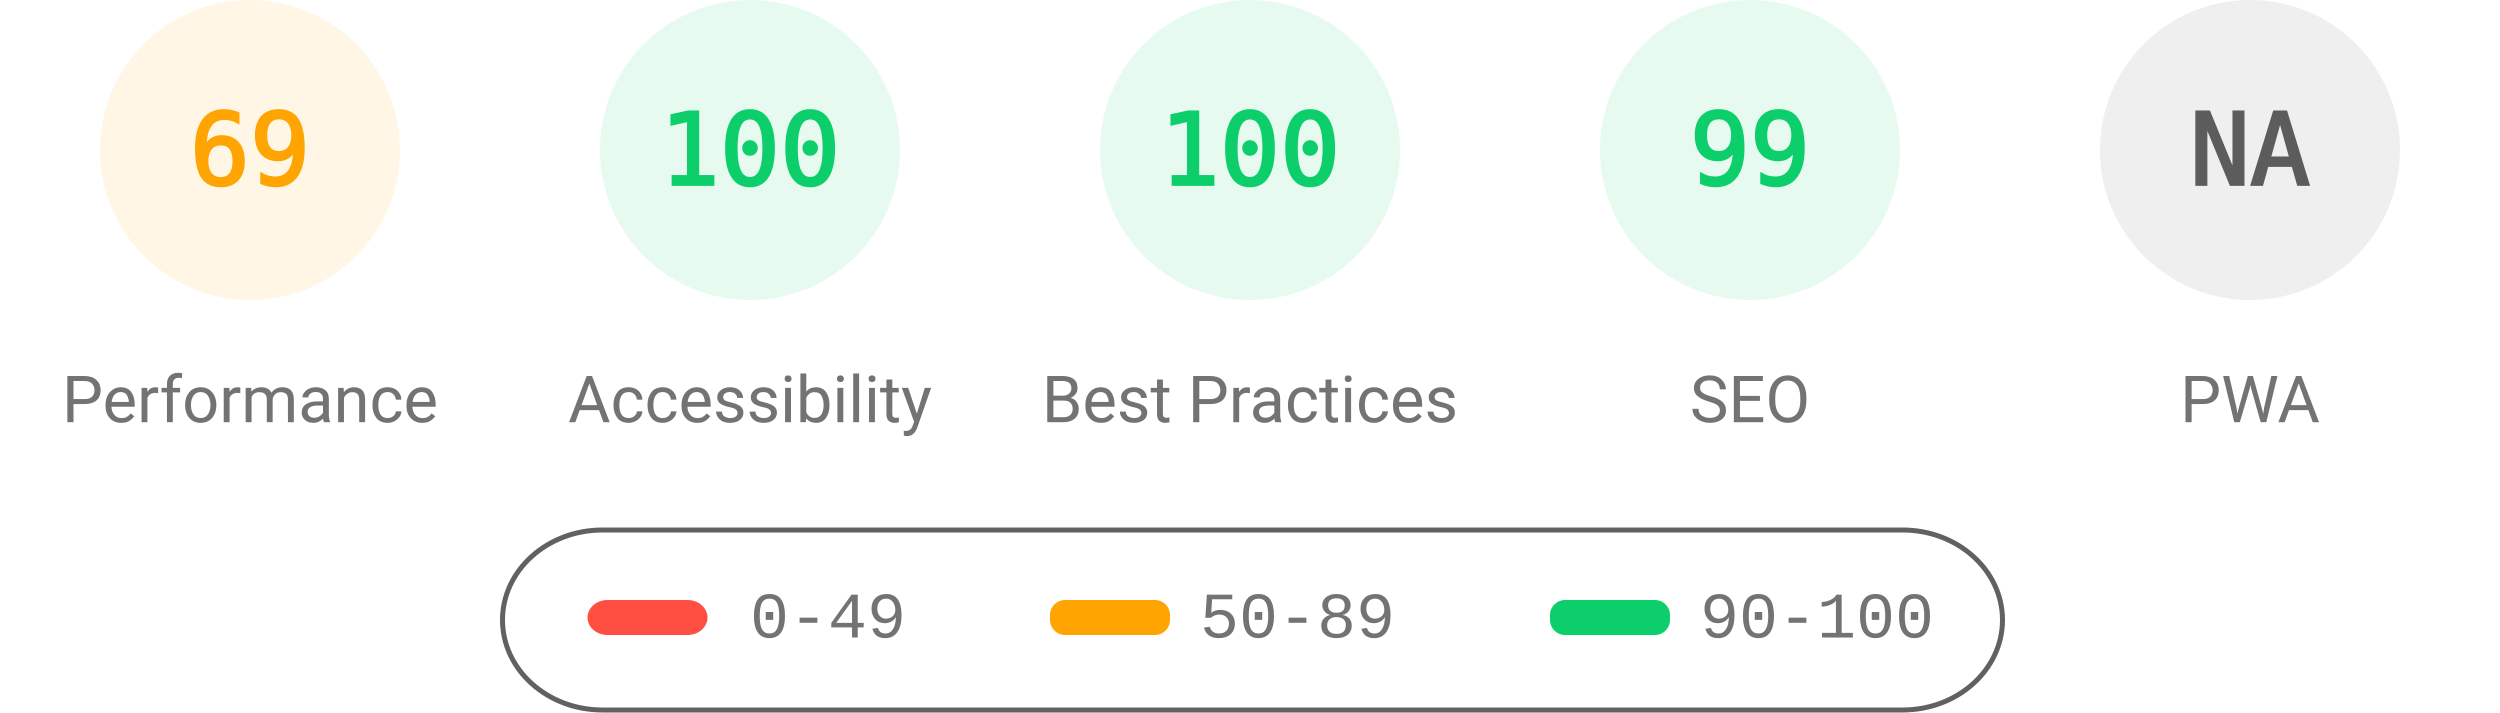
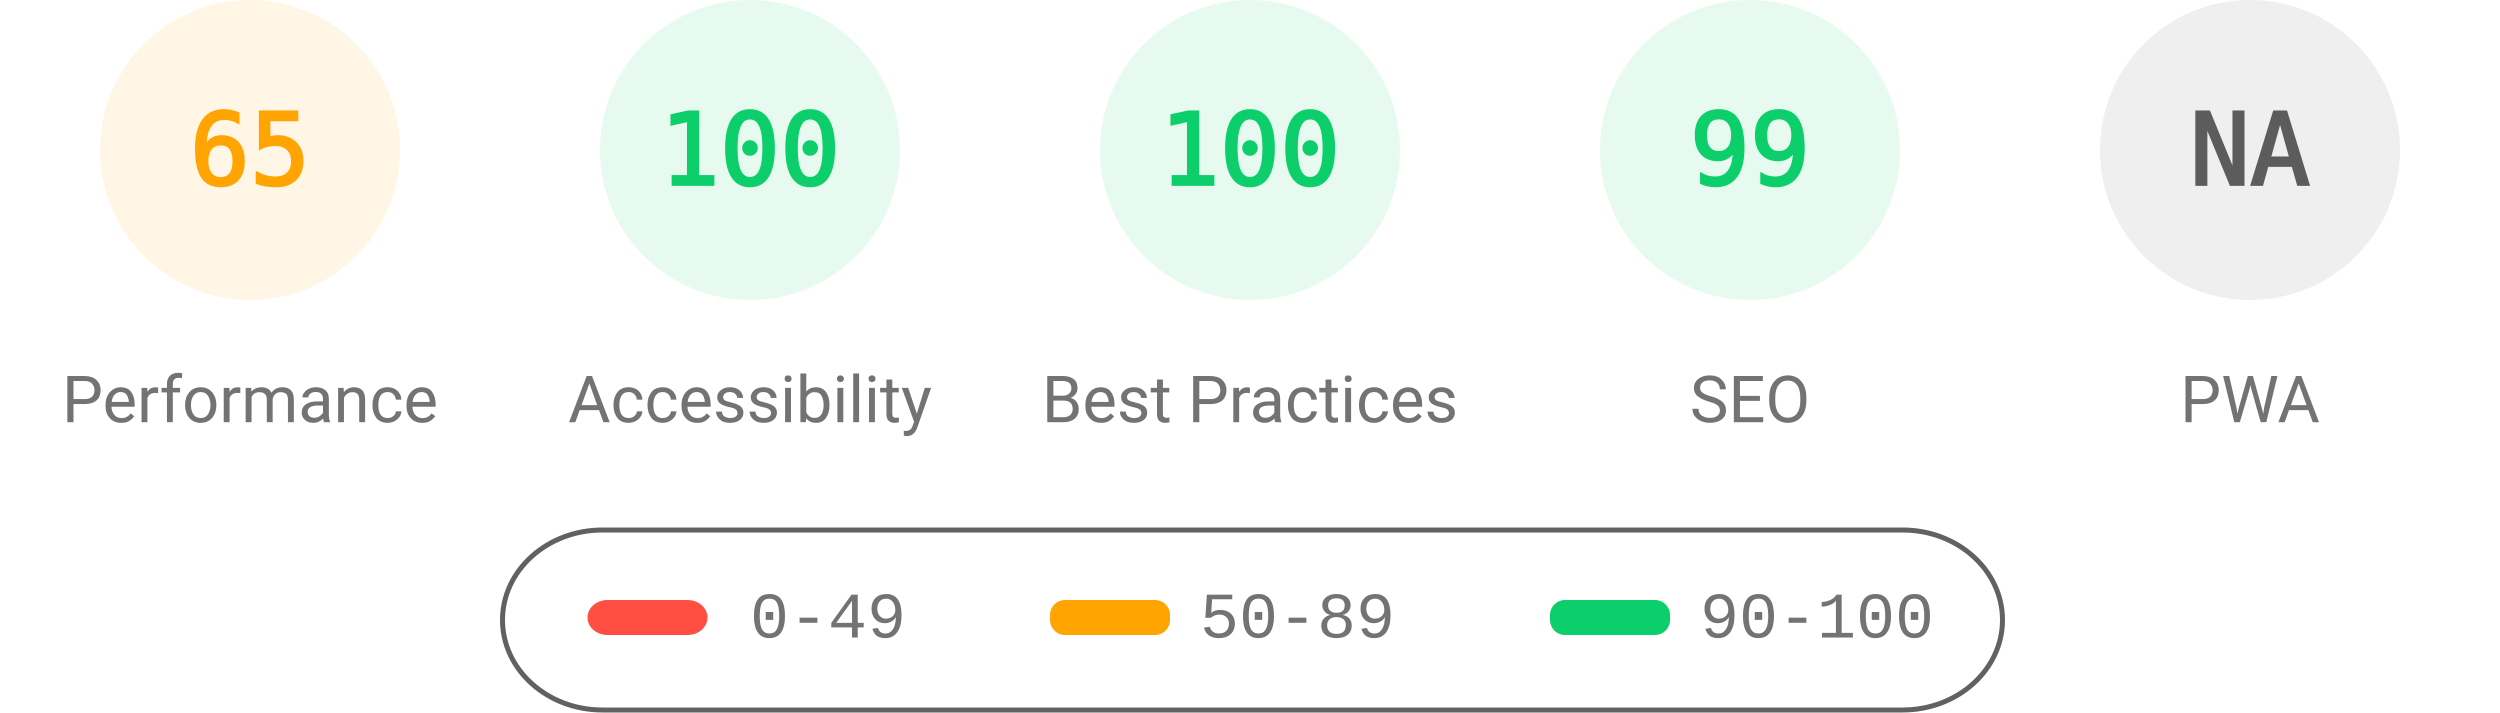
<svg xmlns="http://www.w3.org/2000/svg" fill="none" width="1000" height="285">
  <style>.gauge-base{opacity:.1}.gauge-arc{fill:none;animation-delay:250ms;stroke-linecap:round;transform:rotate(-90deg);transform-origin:100px 60px;animation:load-gauge 1s ease forwards}.guage-text{font-size:40px;font-family:monospace;text-align:center}.guage-red{color:#ff4e42;fill:#ff4e42;stroke:#ff4e42}.guage-orange{color:#ffa400;fill:#ffa400;stroke:#ffa400}.guage-green{color:#0cce6b;fill:#0cce6b;stroke:#0cce6b}.guage-undefined{color:#5c5c5c;fill:#5c5c5c;stroke:#5c5c5c}.guage-title{color:#737373;fill:#737373;stroke:none;font-size:26px;line-height:26px;font-family:Roboto,Halvetica,Arial,sans-serif}@keyframes load-gauge{from{stroke-dasharray:0 352.858}}</style>
  <svg class="guage-div guage-perf guage-orange" viewBox="0 0 200 200" width="200" height="200">
    <circle class="gauge-base" r="56" cx="100" cy="60" stroke-width="8" />
-     <circle class="gauge-arc guage-arc-1" r="56" cx="100" cy="60" stroke-width="8" style="stroke-dasharray:242.782,351.858" />
-     <text class="guage-text" x="100" y="60" alignment-baseline="central" dominant-baseline="central" text-anchor="middle">69</text>
+     <circle class="gauge-arc guage-arc-1" r="56" cx="100" cy="60" stroke-width="8" style="stroke-dasharray:228.708,351.858" />
+     <text class="guage-text" x="100" y="60" alignment-baseline="central" dominant-baseline="central" text-anchor="middle">65</text>
    <text class="guage-title" x="100" y="160" alignment-baseline="central" dominant-baseline="central" text-anchor="middle">Performance</text>
  </svg>
  <svg class="guage-div guage-acc guage-green" viewBox="0 0 200 200" width="200" height="200" x="200">
    <circle class="gauge-base" r="56" cx="100" cy="60" stroke-width="8" />
    <circle class="gauge-arc guage-arc-2" r="56" cx="100" cy="60" stroke-width="8" style="stroke-dasharray:351.858,351.858" />
    <text class="guage-text" x="100" y="60" alignment-baseline="central" dominant-baseline="central" text-anchor="middle">100</text>
    <text class="guage-title" x="100" y="160" alignment-baseline="central" dominant-baseline="central" text-anchor="middle">Accessibility</text>
  </svg>
  <svg class="guage-div guage-best guage-green" viewBox="0 0 200 200" width="200" height="200" x="400">
    <circle class="gauge-base" r="56" cx="100" cy="60" stroke-width="8" />
    <circle class="gauge-arc guage-arc-3" r="56" cx="100" cy="60" stroke-width="8" style="stroke-dasharray:351.858,351.858" />
    <text class="guage-text" x="100" y="60" alignment-baseline="central" dominant-baseline="central" text-anchor="middle">100</text>
    <text class="guage-title" x="100" y="160" alignment-baseline="central" dominant-baseline="central" text-anchor="middle">Best Practices</text>
  </svg>
  <svg class="guage-div guage-seo guage-green" viewBox="0 0 200 200" width="200" height="200" x="600">
    <circle class="gauge-base" r="56" cx="100" cy="60" stroke-width="8" />
    <circle class="gauge-arc guage-arc-4" r="56" cx="100" cy="60" stroke-width="8" style="stroke-dasharray:348.339,351.858" />
    <text class="guage-text" x="100" y="60" alignment-baseline="central" dominant-baseline="central" text-anchor="middle">99</text>
    <text class="guage-title" x="100" y="160" alignment-baseline="central" dominant-baseline="central" text-anchor="middle">SEO</text>
  </svg>
  <svg class="guage-div guage-pwa guage-undefined" viewBox="0 0 200 200" width="200" height="200" x="800">
    <circle class="gauge-base" r="56" cx="100" cy="60" stroke-width="8" />
    <circle class="gauge-arc guage-arc-4" r="56" cx="100" cy="60" stroke-width="8" style="stroke-dasharray:351.858,351.858" />
    <text class="guage-text" x="100" y="60" alignment-baseline="central" dominant-baseline="central" text-anchor="middle">NA</text>
    <text class="guage-title" x="100" y="160" alignment-baseline="central" dominant-baseline="central" text-anchor="middle">PWA</text>
  </svg>
  <svg width="604" height="76" x="200" y="210">
    <path fill="none" id="canvas_background" d="M-1-1h604v80H-1z" />
    <rect fill-opacity="0" stroke="#616161" stroke-width="2" rx="40" id="svg_2" height="72" width="600" y="2" x="1" fill="#000" />
    <rect stroke="#000" rx="8" id="svg_3" height="14" width="48" y="30" x="35" stroke-opacity="null" stroke-width="0" fill="#ff4e42" />
    <rect stroke="#000" rx="6" id="svg_4" height="14" width="48" y="30" x="220" stroke-opacity="null" stroke-width="0" fill="#ffa400" />
    <rect stroke="#000" rx="6" id="svg_5" height="14" width="48" y="30" x="420" stroke-opacity="null" stroke-width="0" fill="#0cce6b" />
    <text xml:space="preserve" text-anchor="start" font-family="'Courier New', Courier, monospace" font-size="26" id="svg_6" y="45" x="100" stroke-opacity="null" stroke-width="0" stroke="#000" fill="#737373">0-49</text>
    <text xml:space="preserve" text-anchor="start" font-family="'Courier New', Courier, monospace" font-size="26" id="svg_7" y="45" x="280" stroke-opacity="null" stroke-width="0" stroke="#000" fill="#737373">50-89</text>
    <text xml:space="preserve" text-anchor="start" font-family="'Courier New', Courier, monospace" font-size="26" id="svg_8" y="45" x="480" stroke-opacity="null" stroke-width="0" stroke="#000" fill="#737373">90-100</text>
  </svg>
</svg>
